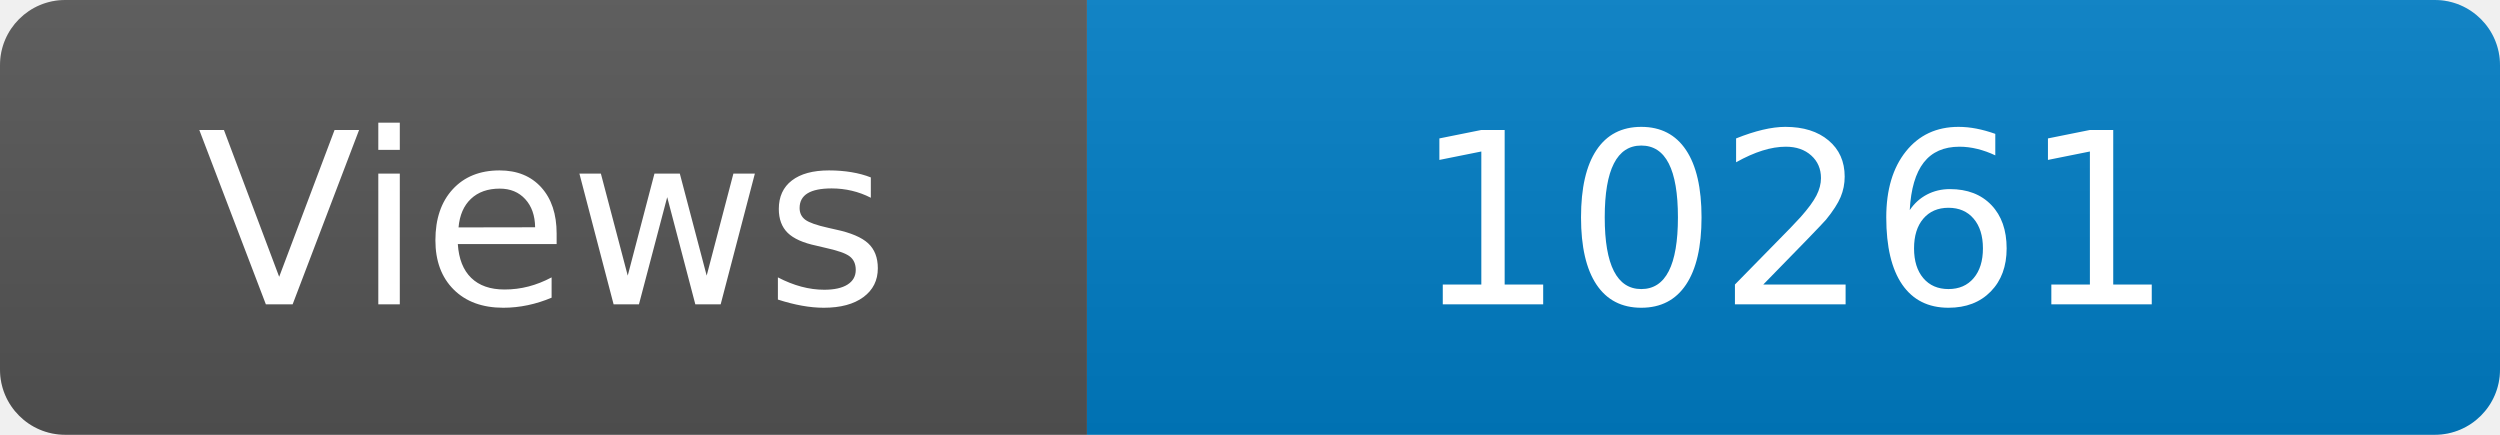
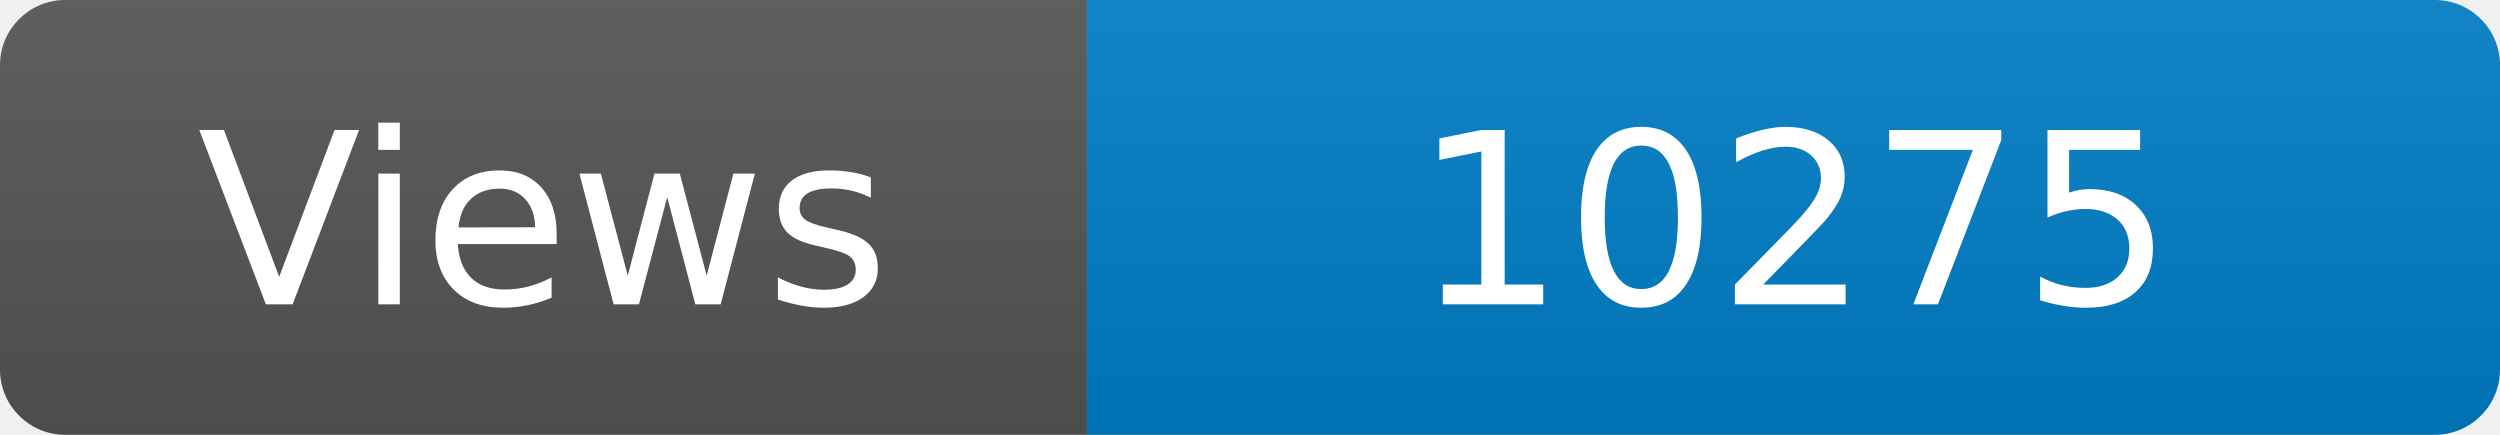
<svg xmlns="http://www.w3.org/2000/svg" width="115" height="20" role="img" aria-label="Maintained?: yes">
  <linearGradient id="s" x2="0" y2="100%">
    <stop offset="0" stop-color="#bbb" stop-opacity=".1" />
    <stop offset="1" stop-opacity=".1" />
  </linearGradient>
  <clipPath id="r">
    <rect width="115" height="20" rx="3" fill="#fff" />
  </clipPath>
  <g clip-path="url(#r)">
    <rect width="50" height="20" fill="#555" />
    <rect x="50" width="160" height="20" fill="#007ec6" />
    <rect width="115" height="20" fill="url(#s)" />
  </g>
  <g fill="#fff" text-anchor="middle" font-family="Verdana,Geneva,DejaVu Sans,sans-serif" font-size="110">
    <text x="250" y="140" transform="scale(.1)" fill="#fff">Views</text>
-     <text x="825" y="140" transform="scale(.1)" fill="#fff">10261</text>
+     <text x="825" y="140" transform="scale(.1)" fill="#fff">10275</text>
  </g>
</svg>
